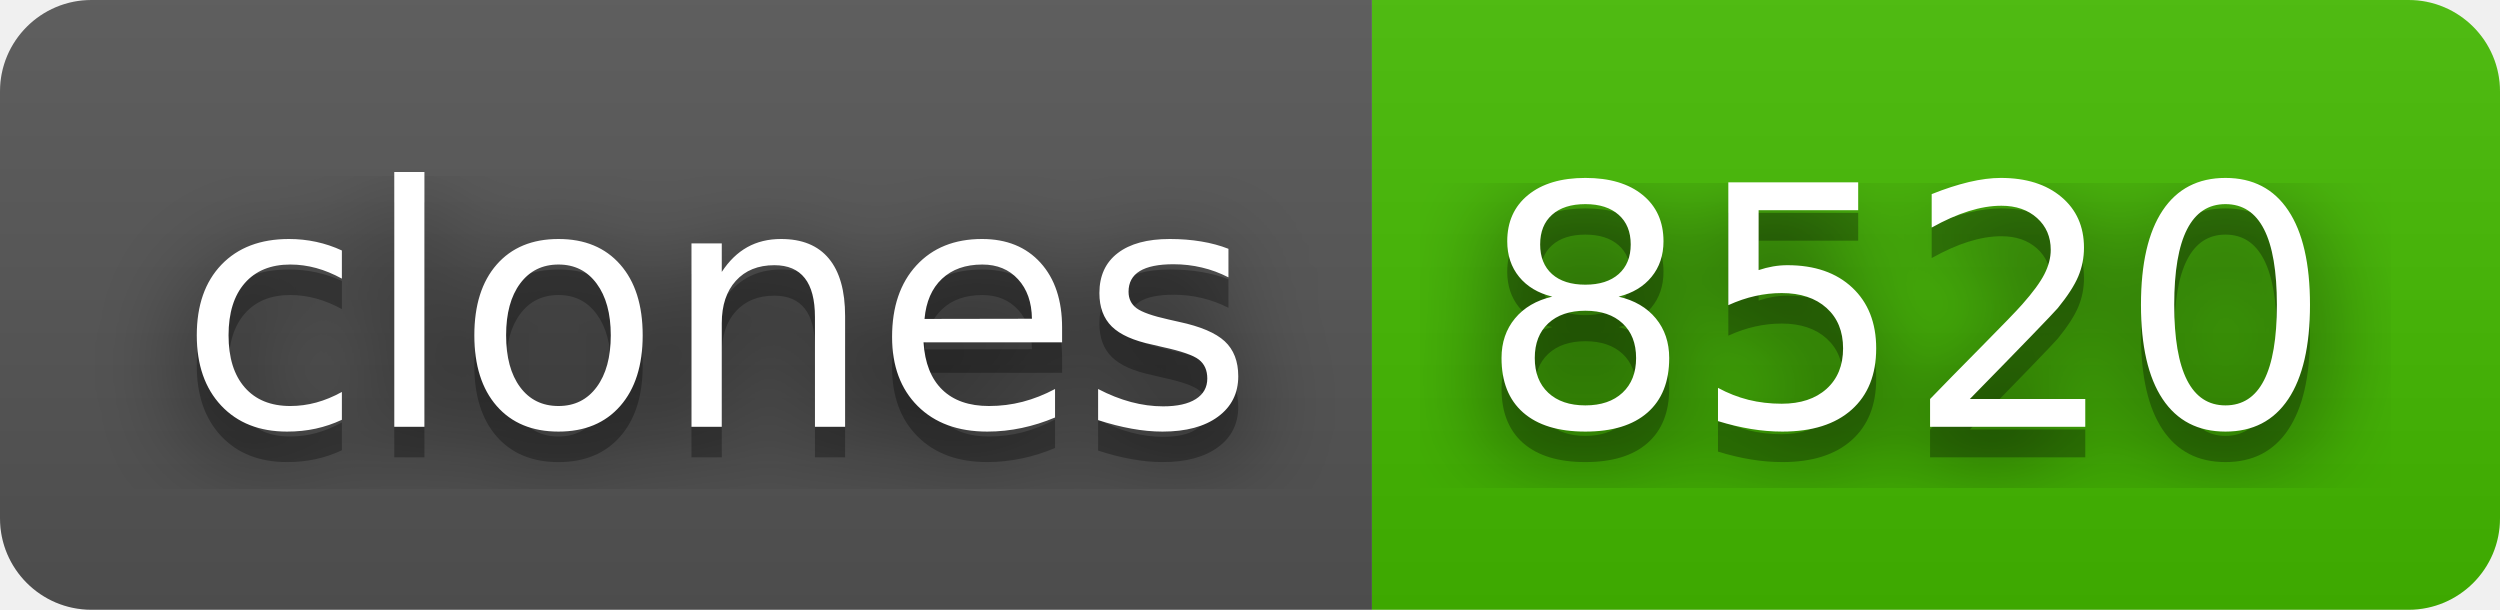
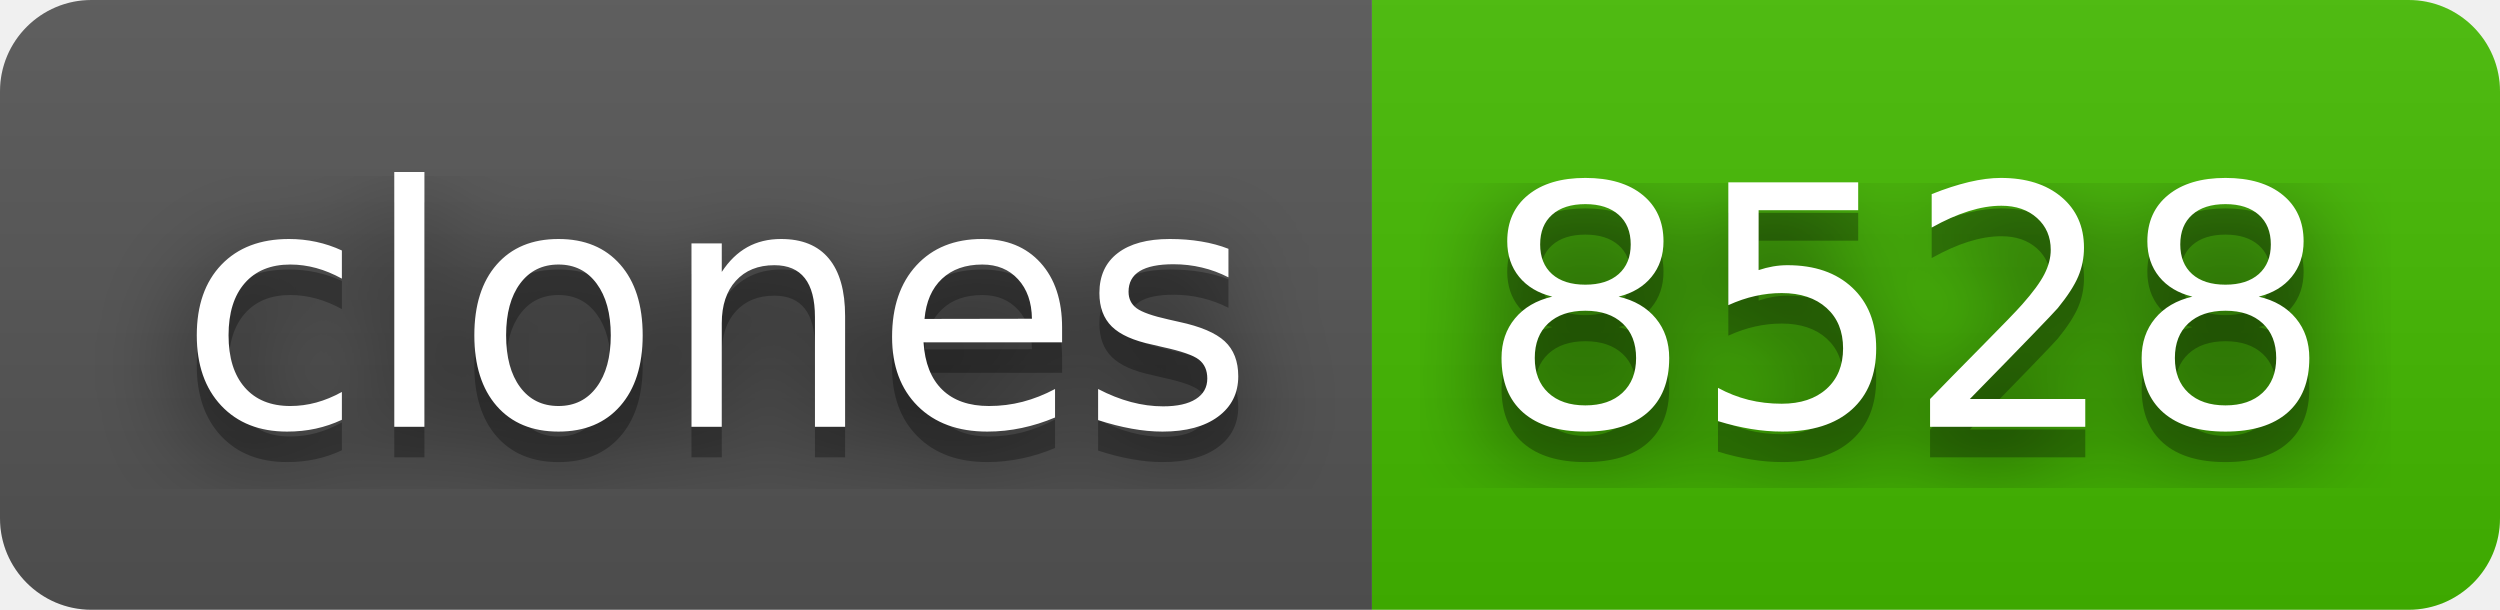
- <svg xmlns="http://www.w3.org/2000/svg" width="82" height="20" role="img" aria-label="clones: 8520">
+ <svg xmlns="http://www.w3.org/2000/svg" width="82" height="20" role="img" aria-label="clones: 8528">
  <filter id="blur">
    <feGaussianBlur stdDeviation="16" />
  </filter>
  <linearGradient id="s" x2="0" y2="100%">
    <stop offset="0" stop-color="#bbb" stop-opacity=".1" />
    <stop offset="1" stop-opacity=".1" />
  </linearGradient>
  <clipPath id="r">
    <rect width="82" height="20" rx="3" />
  </clipPath>
  <g clip-path="url(#r)">
    <rect width="45" height="20" fill="#555" />
    <rect x="45" width="37" height="20" fill="#4b0" />
    <rect width="82" height="20" fill="url(#s)" />
  </g>
  <g fill="#fff" text-anchor="middle" font-family="Verdana,Geneva,DejaVu Sans,sans-serif" text-rendering="geometricPrecision" font-size="110">
    <g transform="scale(.1)">
      <g aria-hidden="true" fill="#010101">
        <text x="235" y="150" fill-opacity=".8" filter="url(#blur)" textLength="350">clones</text>
        <text x="235" y="150" fill-opacity=".3" textLength="350">clones</text>
      </g>
      <text x="235" y="140" textLength="350">clones</text>
    </g>
    <g transform="scale(.1)">
      <g aria-hidden="true" fill="#010101">
-         <text x="625" y="150" fill-opacity=".8" filter="url(#blur)" textLength="270">8520</text>
-         <text x="625" y="150" fill-opacity=".3" textLength="270">8520</text>
+         <text x="625" y="150" fill-opacity=".8" filter="url(#blur)" textLength="270">8528</text>
+         <text x="625" y="150" fill-opacity=".3" textLength="270">8528</text>
      </g>
-       <text x="625" y="140" textLength="270">8520</text>
+       <text x="625" y="140" textLength="270">8528</text>
    </g>
  </g>
</svg>
